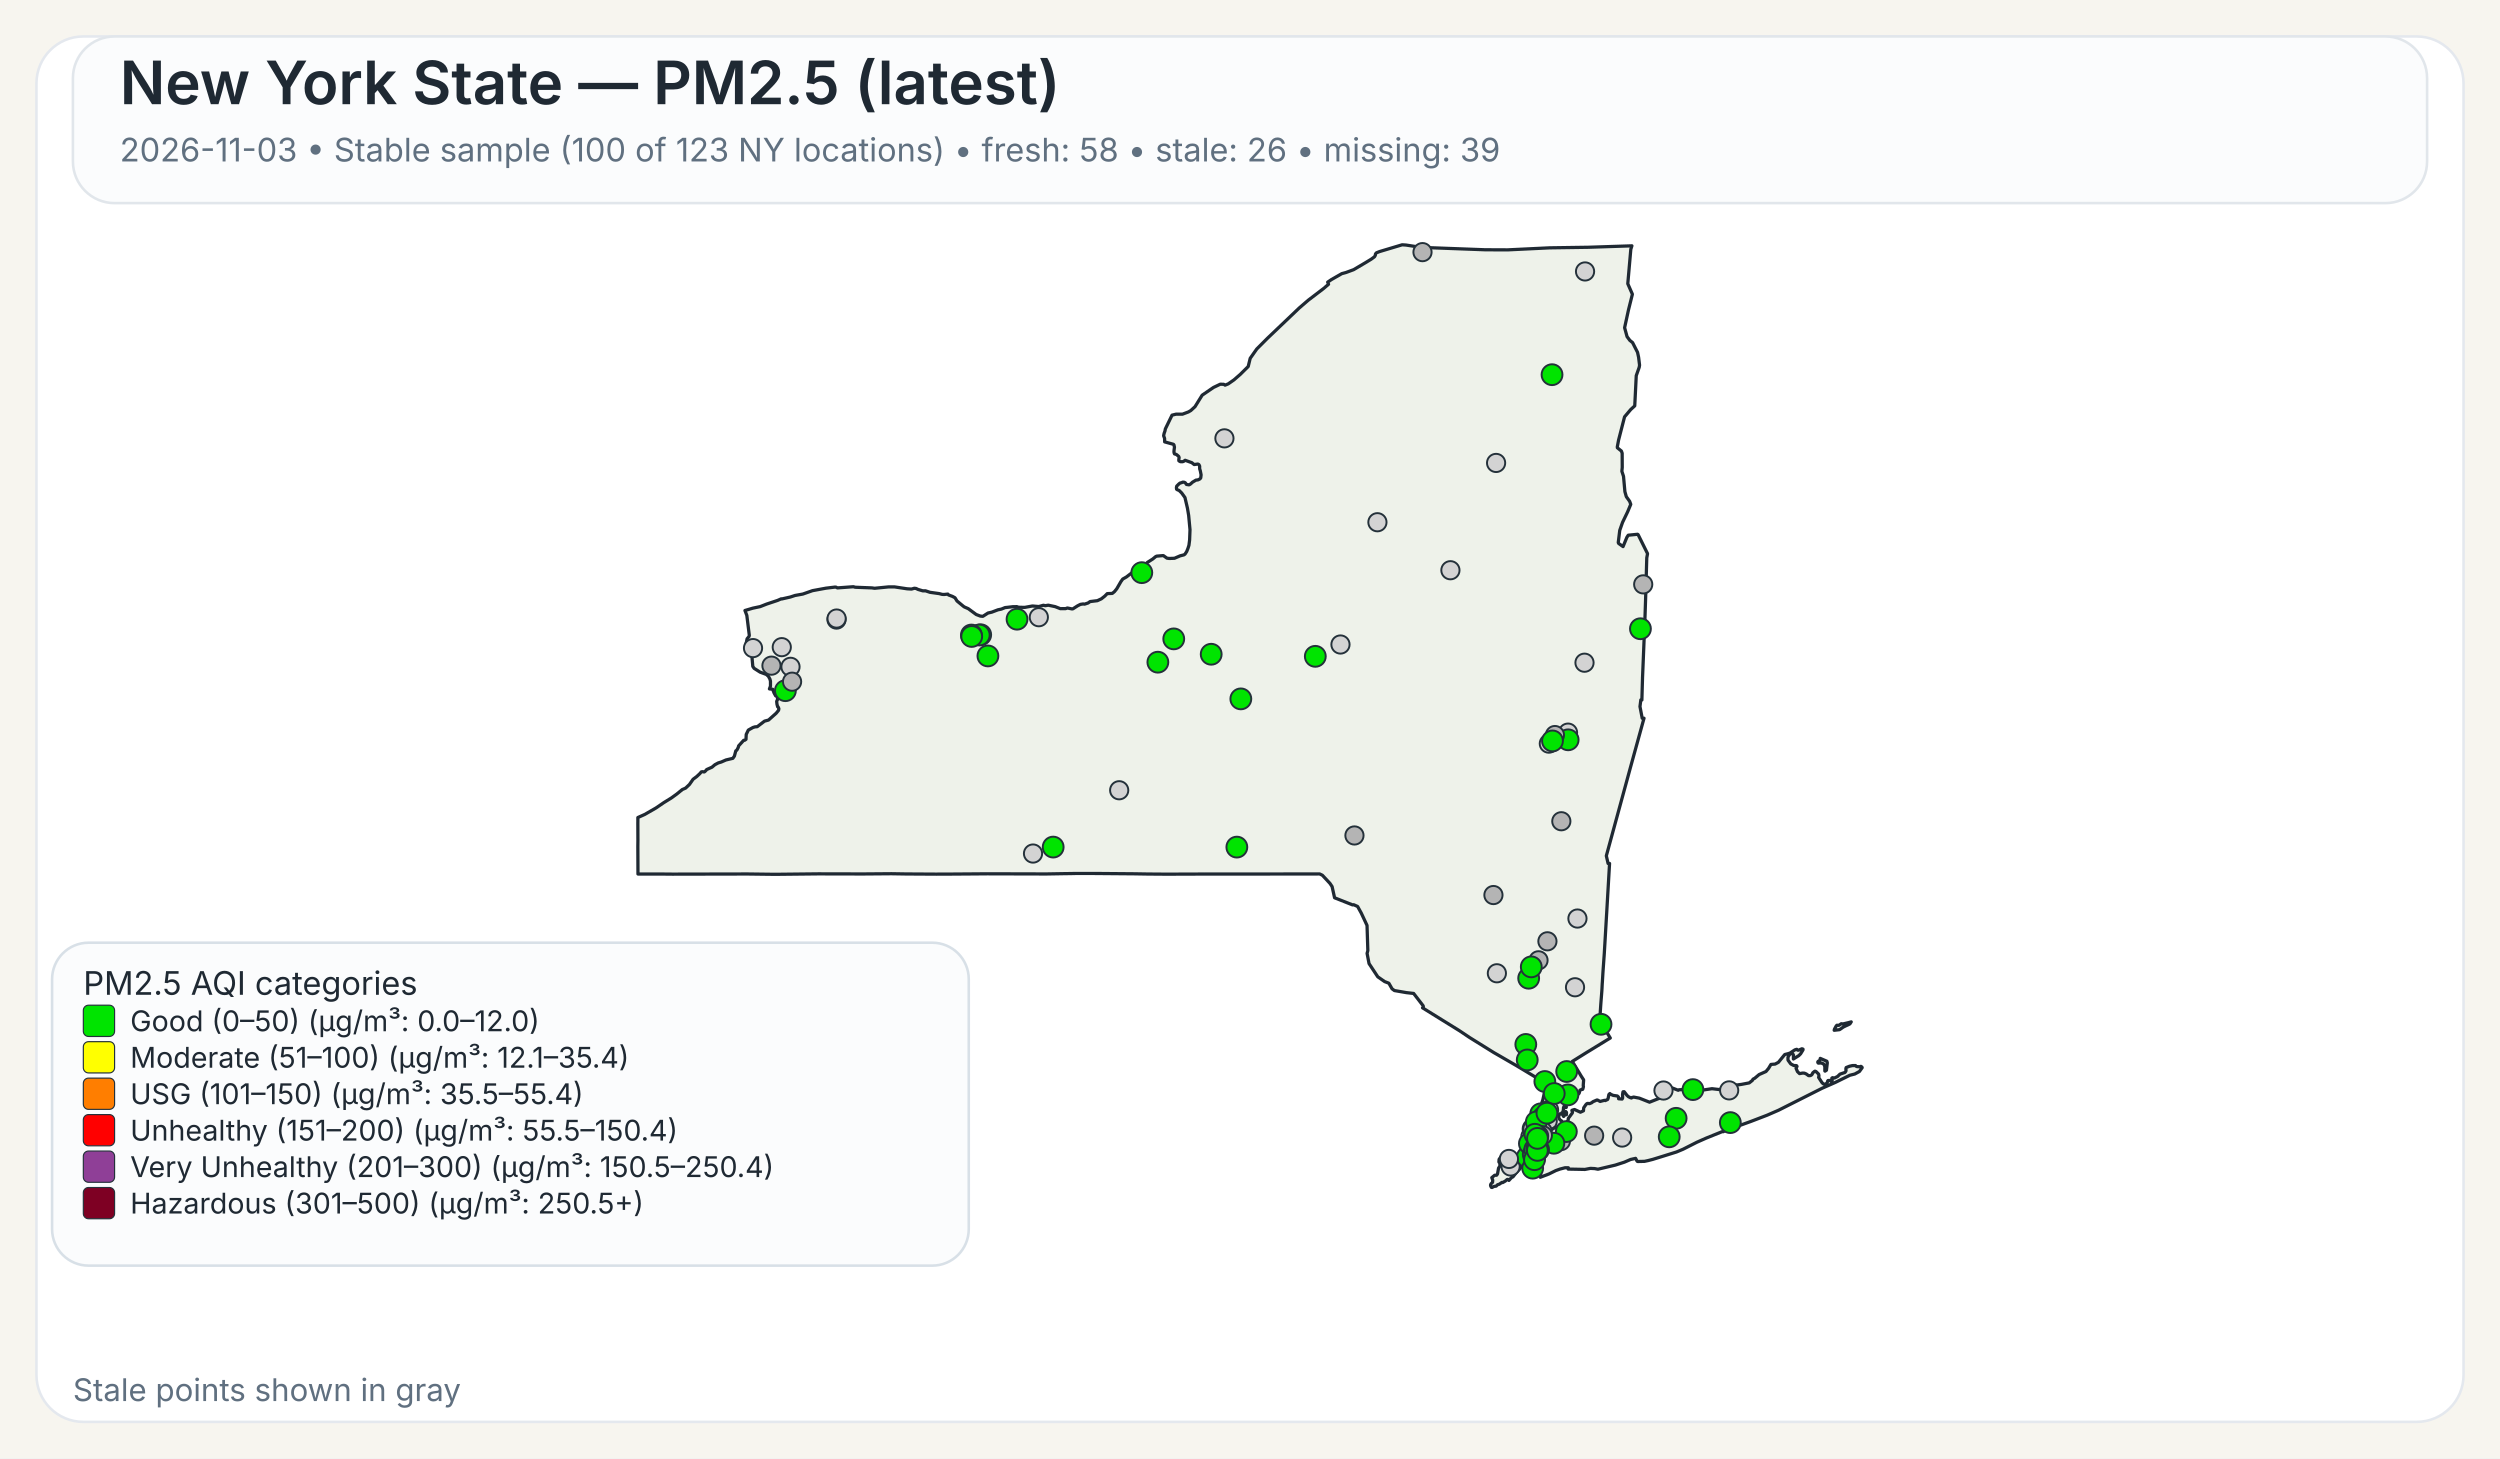
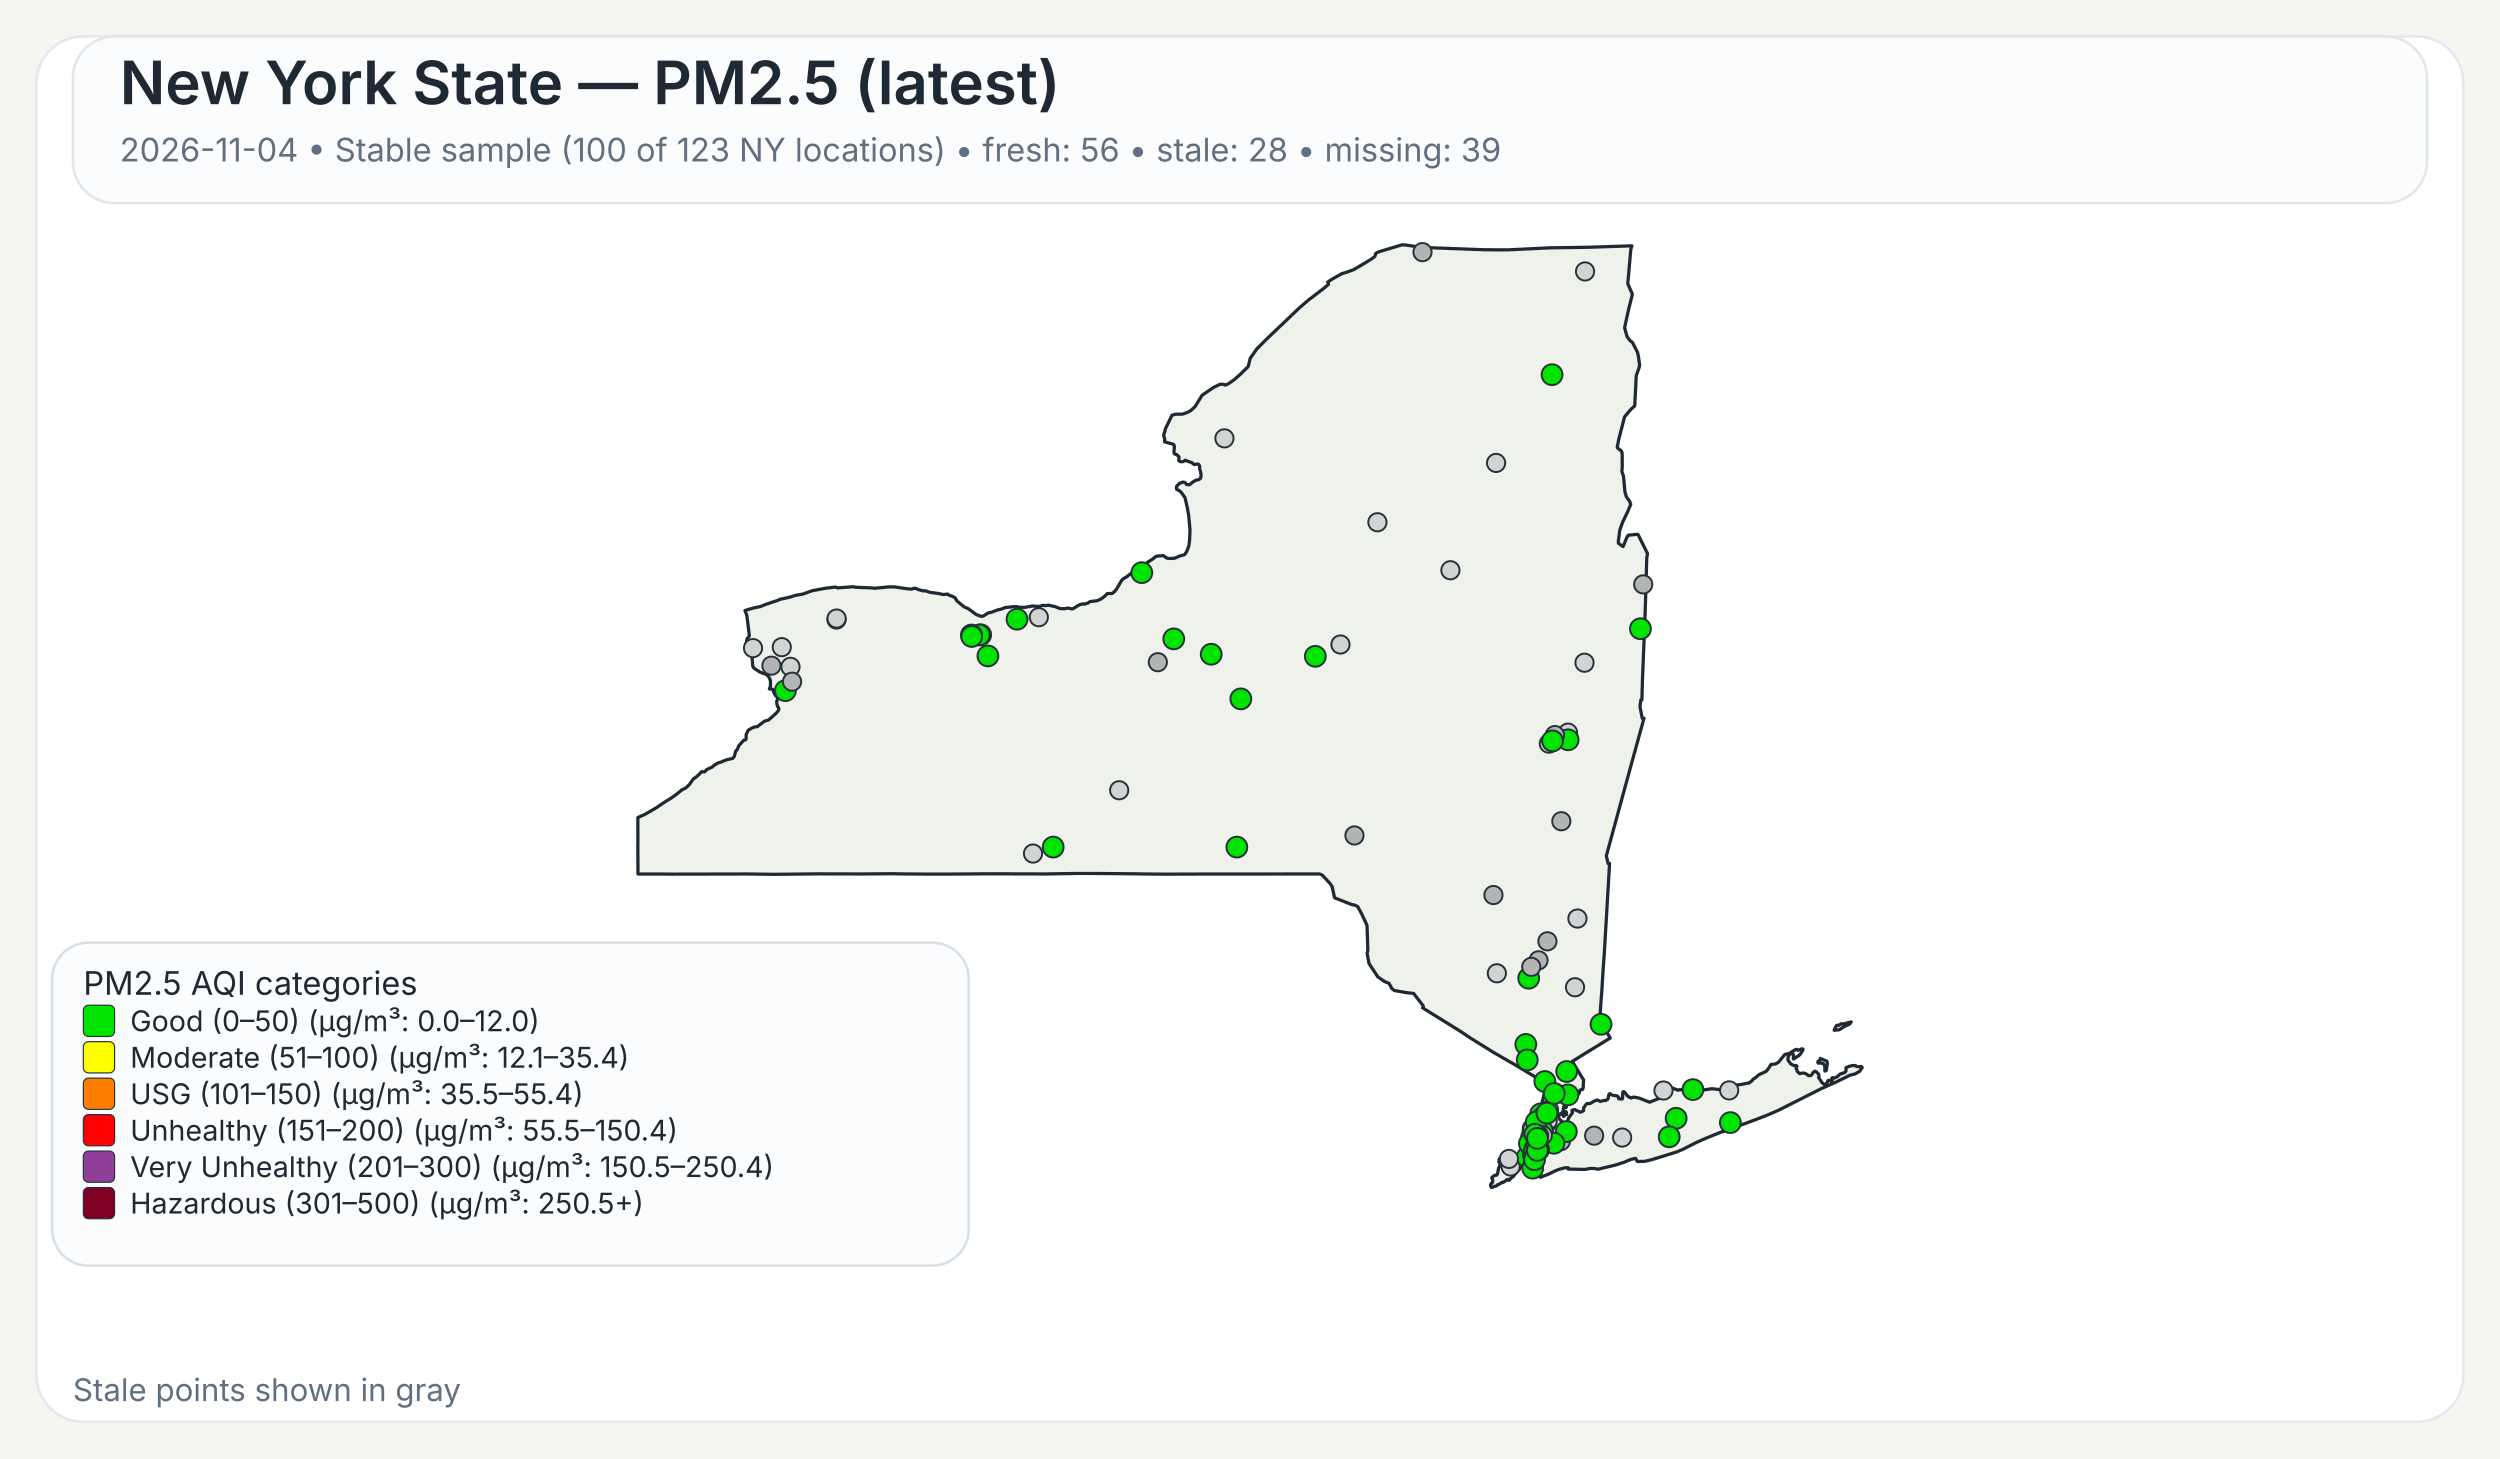
<svg xmlns="http://www.w3.org/2000/svg" width="960" height="560">
  <rect x="0" y="0" width="960" height="560" fill="#F7F5EF" />
  <rect x="14" y="14" width="932" height="532" rx="18" ry="18" fill="#FFFFFF" stroke="#E4E8EE" stroke-width="1" />
  <rect x="28" y="14" width="904" height="64" rx="16" ry="16" fill="#FBFCFD" stroke="#E1E6EB" stroke-width="1" />
  <text x="46" y="40" font-family="Public Sans, Inter, Aptos, Segoe UI, Arial, sans-serif" font-size="23" font-weight="600" fill="#1F2933">New York State — PM2.5 (latest)</text>
-   <text x="46" y="62" font-family="Public Sans, Inter, Aptos, Segoe UI, Arial, sans-serif" font-size="12.5" font-weight="400" fill="#607080">2026-11-03 • Stable sample (100 of 123 NY locations) • fresh: 58 • stale: 26 • missing: 39</text>
+   <text x="46" y="62" font-family="Public Sans, Inter, Aptos, Segoe UI, Arial, sans-serif" font-size="12.5" font-weight="400" fill="#607080">2026-11-04 • Stable sample (100 of 123 NY locations) • fresh: 56 • stale: 28 • missing: 39</text>
  <path d="M601.06,426.90 L601.23,426.83 L601.48,427.07 L601.55,427.32 L601.50,428.06 L601.28,428.08 L601.08,427.81 L601.04,427.27 L601.06,426.90 Z" fill="#EEF2EA" stroke="#1F2933" stroke-width="1.25" stroke-linejoin="round" />
  <path d="M585.16,439.66 L585.21,439.61 L585.24,439.63 L585.33,439.75 L585.00,440.50 L584.94,440.59 L584.83,440.54 L584.77,440.43 L584.80,440.38 L585.16,439.66 Z" fill="#EEF2EA" stroke="#1F2933" stroke-width="1.25" stroke-linejoin="round" />
  <path d="M579.00,452.87 L578.74,452.93 L578.02,453.54 L577.00,454.12 L576.75,454.04 L575.70,454.75 L575.07,454.93 L574.52,455.48 L573.72,455.58 L572.92,456.00 L572.71,455.95 L572.45,455.50 L572.36,455.05 L572.56,454.57 L573.14,454.01 L573.21,453.18 L572.85,452.21 L573.97,451.28 L574.68,451.28 L575.04,450.81 L575.45,448.53 L575.88,447.92 L575.97,447.53 L575.92,446.38 L575.63,446.32 L575.58,446.12 L575.66,445.16 L576.32,444.30 L576.87,444.03 L577.23,444.07 L577.46,444.30 L578.49,444.56 L580.44,444.30 L582.44,443.79 L583.07,443.83 L583.44,444.38 L583.57,445.77 L584.00,446.72 L584.43,447.38 L584.07,448.20 L583.53,448.95 L582.19,450.36 L580.96,451.93 L580.89,451.88 L580.35,452.27 L579.42,453.28 L579.25,452.99 L579.00,452.87 Z" fill="#EEF2EA" stroke="#1F2933" stroke-width="1.25" stroke-linejoin="round" />
  <path d="M698.65,407.28 L698.89,406.98 L698.98,406.42 L701.51,407.51 L701.69,408.12 L701.35,410.97 L700.83,411.31 L700.74,411.25 L700.74,409.57 L700.38,408.71 L700.19,408.52 L699.35,408.18 L698.24,408.24 L698.08,408.08 L698.02,407.81 L698.15,407.57 L698.65,407.28 Z" fill="#EEF2EA" stroke="#1F2933" stroke-width="1.25" stroke-linejoin="round" />
  <path d="M709.87,392.68 L710.87,392.40 L710.37,393.17 L709.71,393.51 L708.74,393.94 L707.77,394.42 L706.83,395.10 L706.37,395.39 L704.33,395.63 L704.44,395.18 L704.77,394.57 L705.12,393.94 L705.39,393.69 L706.11,393.74 L707.05,393.11 L707.70,393.19 L709.32,392.81 L709.87,392.68 Z" fill="#EEF2EA" stroke="#1F2933" stroke-width="1.25" stroke-linejoin="round" />
  <path d="M601.43,424.75 L601.44,424.82 L601.44,424.87 L601.44,424.97 L601.48,425.16 L601.44,425.24 L601.21,425.31 L600.95,425.08 L600.95,424.92 L601.10,424.88 L601.13,424.65 L601.23,424.58 L601.37,424.64 L601.42,424.70 L601.43,424.75 Z" fill="#EEF2EA" stroke="#1F2933" stroke-width="1.25" stroke-linejoin="round" />
  <path d="M623.05,163.10 L621.53,169.00 L621.04,171.61 L621.07,171.95 L622.62,173.20 L622.91,174.06 L622.94,179.46 L622.80,180.98 L623.43,182.92 L623.96,188.79 L624.50,190.70 L624.50,190.71 L625.79,192.51 L626.21,193.67 L625.60,195.12 L625.01,196.54 L623.06,200.59 L622.75,201.47 L621.98,203.67 L621.41,208.34 L621.56,208.68 L623.25,209.89 L624.72,206.33 L625.25,205.52 L628.84,205.16 L629.06,205.34 L632.45,212.18 L632.66,212.61 L632.36,214.21 L632.03,225.74 L632.03,225.80 L632.02,226.34 L632.00,227.05 L631.90,230.25 L631.64,238.09 L631.03,253.00 L630.74,259.97 L630.73,260.06 L630.73,260.23 L630.48,268.80 L630.08,268.74 L629.75,271.32 L630.61,275.80 L631.30,275.80 L628.80,284.88 L626.09,294.70 L622.63,307.38 L616.83,328.64 L617.50,331.57 L618.07,331.57 L617.02,349.62 L617.02,349.66 L616.71,354.88 L616.28,362.25 L616.04,366.27 L615.53,373.42 L615.30,377.22 L615.29,377.28 L615.29,377.35 L615.28,377.44 L615.28,377.49 L615.27,377.53 L615.19,379.03 L615.19,379.14 L615.18,379.18 L615.18,379.35 L615.17,379.49 L615.12,380.31 L615.09,380.73 L615.08,380.89 L614.72,385.46 L614.66,386.30 L614.29,391.98 L618.35,398.60 L616.75,399.56 L616.45,399.75 L610.52,403.39 L609.46,404.03 L609.01,404.31 L603.77,407.58 L605.77,410.89 L606.19,411.58 L606.62,412.29 L607.18,413.23 L608.08,414.62 L608.12,414.70 L607.96,416.83 L608.04,417.28 L607.81,418.17 L607.68,418.35 L607.54,418.27 L606.73,418.62 L606.42,419.73 L606.23,420.03 L605.55,420.48 L604.13,421.08 L603.54,421.65 L602.05,422.64 L600.59,424.82 L600.46,425.17 L600.38,425.37 L600.34,426.13 L600.15,426.98 L600.19,427.32 L600.39,427.51 L600.54,427.87 L600.54,428.09 L600.53,428.27 L600.60,428.55 L600.51,428.65 L600.44,428.71 L600.35,428.62 L600.18,428.29 L600.01,427.93 L600.10,427.54 L599.94,427.19 L599.85,427.21 L599.64,427.48 L599.51,427.81 L599.07,427.70 L598.72,427.92 L598.55,428.85 L598.57,429.17 L598.77,429.63 L599.21,430.17 L599.64,430.41 L600.31,431.59 L600.59,432.07 L600.90,432.04 L601.36,431.60 L601.36,431.60 L602.21,429.98 L602.19,429.51 L603.74,427.42 L603.84,427.11 L603.60,426.42 L603.67,426.33 L604.61,426.05 L606.88,427.09 L607.17,426.96 L608.05,426.54 L608.14,425.40 L608.93,424.24 L609.36,423.80 L609.77,423.70 L610.33,423.82 L611.26,423.43 L611.66,423.07 L613.16,422.42 L613.38,422.39 L614.46,422.95 L616.17,422.51 L616.43,422.62 L617.32,422.20 L617.49,421.82 L617.52,421.77 L617.81,420.28 L618.19,419.93 L618.22,419.96 L618.50,420.18 L618.60,420.26 L618.84,420.36 L619.48,420.63 L619.66,420.66 L619.90,420.69 L620.59,420.79 L621.03,420.85 L621.08,420.86 L621.49,421.26 L621.50,421.39 L621.55,421.93 L622.90,422.03 L623.09,421.64 L623.06,420.27 L623.21,419.33 L623.28,419.23 L623.69,419.22 L624.78,420.64 L625.29,421.11 L626.07,421.51 L626.50,421.62 L626.59,421.46 L627.35,421.28 L629.51,421.69 L629.51,421.69 L633.42,423.24 L638.19,421.34 L638.36,420.84 L638.45,419.18 L638.68,418.35 L640.49,417.89 L642.20,417.80 L644.45,418.67 L644.65,418.48 L647.29,418.32 L649.72,418.35 L652.18,418.65 L653.70,418.61 L657.40,418.06 L660.48,418.42 L661.32,417.62 L664.03,416.80 L665.53,416.46 L666.97,416.64 L668.73,416.40 L671.71,415.83 L672.90,414.88 L673.16,414.40 L673.82,414.05 L675.50,412.63 L678.13,411.46 L679.12,410.27 L680.04,408.74 L681.66,408.60 L682.91,407.93 L685.34,404.94 L686.69,404.59 L687.35,404.38 L689.21,403.16 L689.94,402.93 L690.28,403.23 L690.57,403.30 L691.93,402.73 L692.35,402.87 L692.38,403.11 L691.44,404.66 L690.75,405.35 L688.66,406.65 L688.68,405.06 L688.30,404.60 L687.92,404.54 L687.60,404.66 L687.09,405.06 L686.58,406.01 L686.59,407.08 L687.65,408.54 L688.81,409.15 L689.85,409.20 L690.06,409.50 L689.68,410.21 L690.24,411.51 L691.03,412.27 L692.17,412.06 L692.88,412.09 L693.59,412.39 L694.51,413.06 L695.19,413.03 L695.62,412.79 L695.84,412.56 L696.12,411.95 L696.83,411.38 L696.98,411.33 L697.37,411.49 L698.35,412.46 L698.48,413.14 L698.35,413.73 L699.60,415.66 L700.04,416.12 L700.44,416.32 L700.84,416.33 L701.58,415.93 L701.76,415.37 L701.81,415.13 L701.99,414.91 L702.86,414.89 L703.07,415.26 L703.12,415.25 L703.24,415.22 L703.45,415.13 L703.57,414.86 L703.45,414.38 L703.43,414.00 L703.70,413.83 L704.39,413.98 L705.62,413.37 L706.56,412.46 L708.48,411.82 L708.83,411.29 L708.88,410.85 L708.80,410.51 L708.92,409.94 L710.19,409.44 L711.31,409.19 L712.51,409.17 L712.73,409.44 L713.09,409.58 L714.27,409.63 L714.58,409.48 L714.99,409.75 L715.07,409.99 L714.02,411.45 L712.24,412.42 L710.34,412.90 L704.77,415.65 L699.71,417.88 L682.98,426.32 L678.57,428.24 L672.42,430.60 L662.20,434.30 L661.73,434.58 L661.49,434.51 L660.84,434.74 L655.19,437.03 L651.62,438.61 L646.31,441.30 L643.78,442.36 L638.41,444.04 L634.66,445.20 L632.83,445.67 L631.47,445.96 L631.32,445.96 L628.83,446.02 L628.63,445.87 L628.07,444.81 L626.15,445.24 L623.74,446.28 L621.85,446.89 L620.27,447.40 L613.61,448.98 L612.34,448.74 L610.73,448.66 L608.60,449.06 L605.36,448.99 L602.17,448.93 L602.19,448.77 L602.25,448.43 L600.97,448.42 L599.39,448.83 L599.07,448.91 L597.43,449.50 L594.79,450.81 L591.48,452.07 L591.48,451.26 L591.59,450.86 L591.41,450.49 L591.24,450.39 L590.88,450.18 L590.56,449.81 L590.00,449.87 L588.10,450.05 L587.46,450.03 L587.05,449.85 L586.87,449.72 L586.81,449.43 L587.15,448.99 L587.21,448.90 L587.49,448.42 L587.39,448.02 L586.94,447.62 L585.63,447.32 L585.23,446.64 L585.06,445.69 L585.31,444.71 L585.45,444.41 L585.68,443.96 L586.50,442.95 L586.37,441.37 L586.22,441.17 L586.16,441.08 L586.11,440.71 L586.29,440.19 L586.49,440.03 L586.59,439.53 L586.42,439.11 L586.13,438.91 L586.77,435.14 L587.04,434.58 L587.53,433.54 L588.00,432.56 L588.37,431.79 L590.66,426.98 L591.27,425.68 L591.55,425.09 L591.55,425.09 L591.90,424.00 L592.36,422.57 L592.47,422.24 L593.89,415.87 L593.37,415.86 L592.83,415.54 L585.14,410.91 L585.14,410.91 L582.09,409.08 L581.83,408.93 L574.90,404.92 L573.64,404.20 L565.84,399.35 L564.27,398.37 L560.37,395.76 L546.26,387.01 L546.57,386.68 L546.49,386.22 L542.83,381.48 L542.63,381.46 L540.06,381.17 L535.45,380.37 L534.54,379.69 L533.32,377.55 L531.70,376.93 L529.06,375.09 L525.71,370.01 L525.14,367.03 L524.96,366.10 L525.25,365.02 L524.94,355.37 L522.72,350.61 L521.32,348.08 L519.78,347.40 L519.41,347.49 L512.48,344.75 L511.52,340.44 L510.72,339.24 L507.79,336.09 L506.74,335.59 L502.43,335.60 L502.18,335.60 L499.75,335.60 L499.39,335.61 L499.35,335.61 L469.83,335.63 L469.66,335.63 L462.36,335.64 L461.30,335.63 L460.85,335.63 L460.00,335.64 L448.21,335.68 L447.85,335.68 L441.17,335.63 L440.91,335.63 L435.49,335.54 L435.46,335.54 L420.14,335.41 L418.99,335.41 L413.90,335.41 L413.83,335.41 L413.52,335.41 L412.93,335.41 L412.60,335.42 L411.23,335.45 L411.22,335.45 L408.74,335.48 L408.73,335.48 L401.77,335.60 L379.14,335.54 L372.91,335.59 L364.59,335.65 L360.26,335.66 L359.71,335.67 L347.88,335.60 L347.87,335.60 L342.30,335.51 L337.43,335.55 L331.40,335.60 L314.24,335.56 L297.70,335.74 L295.08,335.71 L287.13,335.61 L286.61,335.61 L258.23,335.67 L257.47,335.66 L253.93,335.63 L253.07,335.62 L253.07,335.63 L244.98,335.62 L244.93,325.04 L244.95,323.48 L244.96,322.52 L244.95,321.67 L244.95,321.16 L244.95,320.84 L244.93,316.08 L244.94,315.42 L244.94,313.93 L247.57,312.75 L251.88,310.27 L254.93,308.19 L257.77,306.44 L259.87,304.92 L262.02,303.17 L263.28,302.62 L264.74,301.24 L266.14,299.24 L267.54,298.19 L268.72,297.09 L269.32,296.39 L269.90,296.33 L270.33,296.44 L270.54,296.38 L271.04,295.92 L271.36,295.51 L273.40,294.60 L274.52,293.65 L275.81,292.96 L276.98,292.61 L278.76,291.83 L281.41,291.20 L282.01,290.34 L282.12,289.92 L282.55,288.31 L282.75,288.22 L283.00,287.95 L283.49,287.01 L283.63,286.42 L285.57,284.28 L285.90,284.29 L286.46,283.91 L286.55,282.02 L287.35,280.35 L289.13,279.36 L289.89,279.12 L290.78,279.05 L293.57,276.92 L295.12,276.50 L298.07,273.86 L298.97,272.76 L299.09,272.13 L298.79,271.45 L298.62,271.42 L298.36,270.43 L298.24,269.33 L298.55,268.66 L298.61,268.16 L298.25,267.28 L297.85,267.20 L297.24,266.09 L296.70,264.68 L295.46,264.54 L295.86,263.47 L295.86,261.59 L295.66,260.80 L295.08,259.71 L294.94,259.59 L294.28,258.99 L291.89,258.11 L289.57,256.64 L289.07,255.88 L288.57,250.10 L288.55,249.89 L286.78,249.43 L286.31,248.17 L286.88,245.30 L287.63,244.40 L287.73,243.95 L286.78,236.32 L286.06,234.43 L289.07,233.54 L291.93,232.93 L294.37,231.97 L298.62,230.55 L299.99,229.95 L300.12,230.02 L303.47,229.26 L305.29,228.66 L308.28,228.12 L312.00,226.81 L317.17,225.86 L320.65,225.44 L321.03,225.47 L321.59,225.76 L322.04,225.72 L327.70,225.30 L328.39,225.50 L334.82,225.75 L335.83,225.90 L341.09,225.38 L343.51,225.37 L348.32,226.10 L349.98,226.20 L350.03,226.20 L351.12,225.89 L351.79,225.98 L352.52,226.34 L354.31,226.87 L355.38,226.87 L357.13,227.45 L360.63,227.94 L361.77,228.24 L362.50,228.28 L363.98,228.13 L364.17,228.44 L365.74,229.01 L366.72,229.54 L367.48,230.77 L369.92,232.79 L370.31,233.07 L371.82,233.73 L373.38,234.88 L374.86,235.97 L376.42,236.57 L377.42,236.67 L379.40,235.40 L380.84,235.07 L383.21,234.17 L384.54,233.89 L385.93,233.32 L386.27,233.28 L386.83,233.22 L388.90,232.98 L390.48,232.95 L391.11,233.18 L393.48,233.24 L396.46,232.70 L398.89,232.91 L400.66,232.42 L401.43,232.58 L402.53,232.39 L405.18,232.95 L407.17,233.73 L409.20,233.71 L409.87,233.47 L411.66,233.83 L412.03,233.77 L413.80,232.63 L414.88,232.08 L415.91,231.92 L416.48,231.99 L417.81,231.55 L418.60,231.00 L421.39,230.66 L422.92,229.95 L424.23,228.91 L425.18,227.95 L425.69,227.93 L427.12,227.87 L427.93,227.21 L428.83,226.10 L430.44,223.32 L431.14,222.35 L431.96,221.89 L432.55,221.55 L435.18,219.53 L437.03,218.59 L437.61,217.92 L437.98,217.72 L438.51,217.88 L439.70,217.38 L440.56,215.99 L442.64,214.67 L443.82,213.70 L444.23,213.55 L446.72,213.34 L448.11,214.33 L448.97,214.45 L450.99,214.38 L453.20,213.43 L454.63,213.07 L455.05,212.77 L455.69,211.79 L456.17,210.59 L456.55,209.40 L456.81,207.36 L456.96,203.41 L456.73,200.97 L456.44,197.89 L455.97,195.10 L455.02,191.05 L453.78,189.32 L452.78,188.33 L452.13,188.08 L451.81,187.86 L451.74,187.30 L451.84,186.69 L452.22,186.31 L452.64,185.89 L453.10,185.51 L453.80,185.32 L454.18,185.14 L454.70,185.18 L455.13,185.37 L455.61,186.03 L456.63,186.18 L457.19,185.84 L457.91,185.17 L459.24,184.37 L460.00,184.28 L460.73,183.93 L461.08,183.54 L461.22,182.35 L460.90,180.72 L460.70,180.14 L460.66,179.72 L460.67,178.99 L460.38,178.40 L459.97,178.19 L458.56,178.39 L457.66,177.67 L455.09,176.75 L454.57,177.13 L454.12,177.30 L453.65,177.30 L453.29,177.28 L452.94,177.12 L452.67,176.90 L452.67,176.38 L452.79,175.72 L452.62,175.27 L451.89,174.63 L451.54,174.45 L451.01,174.30 L450.87,173.94 L450.80,173.54 L450.84,172.88 L450.99,171.72 L450.78,170.78 L450.56,170.60 L447.23,169.68 L447.20,168.34 L446.83,167.32 L447.02,166.42 L447.35,165.48 L447.50,164.69 L450.06,159.42 L451.61,159.04 L454.05,159.05 L456.36,158.18 L457.28,157.64 L458.88,156.17 L461.63,151.75 L465.96,148.79 L468.59,147.53 L469.94,147.58 L470.43,147.90 L471.65,147.40 L473.83,145.88 L476.29,143.74 L476.97,143.06 L479.31,140.74 L480.08,137.59 L482.60,134.01 L486.70,129.90 L498.91,118.26 L502.36,115.29 L508.27,110.78 L510.16,109.15 L509.83,108.34 L511.28,107.35 L515.25,105.08 L516.86,104.64 L519.80,103.55 L524.26,100.92 L526.51,99.55 L527.81,98.60 L528.14,98.00 L528.16,97.54 L528.55,97.08 L529.76,96.60 L538.43,94.00 L539.92,94.10 L544.47,94.80 L545.84,95.00 L570.26,95.91 L578.85,95.95 L585.96,95.61 L595.04,95.17 L609.91,94.95 L626.65,94.40 L626.23,95.73 L625.68,102.02 L625.07,108.95 L626.84,112.98 L625.33,119.03 L623.85,125.84 L624.79,129.27 L625.53,130.26 L625.83,130.68 L626.91,131.56 L626.91,131.56 L628.81,135.29 L629.22,137.19 L629.59,140.21 L629.45,141.06 L628.32,144.25 L627.83,154.15 L627.74,155.85 L626.19,157.27 L623.83,160.07 L623.05,163.10 Z" fill="#EEF2EA" stroke="#1F2933" stroke-width="1.25" stroke-linejoin="round" />
  <circle cx="574.80" cy="373.74" r="3.50" fill="lightgray" stroke="#24313A" stroke-width="0.75" />
  <circle cx="296.24" cy="255.61" r="3.50" fill="rgb(180,180,180)" stroke="#24313A" stroke-width="0.75" />
  <circle cx="585.91" cy="401.06" r="4.00" fill="#00E400" stroke="#24313A" stroke-width="0.75" />
  <circle cx="590.67" cy="430.08" r="3.50" fill="lightgray" stroke="#24313A" stroke-width="0.75" />
  <circle cx="587.01" cy="375.64" r="4.00" fill="#00E400" stroke="#24313A" stroke-width="0.75" />
  <circle cx="580.07" cy="447.93" r="3.50" fill="lightgray" stroke="#24313A" stroke-width="0.75" />
  <circle cx="528.93" cy="200.54" r="3.50" fill="lightgray" stroke="#24313A" stroke-width="0.75" />
  <circle cx="622.90" cy="436.82" r="3.50" fill="lightgray" stroke="#24313A" stroke-width="0.75" />
  <circle cx="321.22" cy="237.92" r="3.50" fill="lightgray" stroke="#24313A" stroke-width="0.75" />
  <circle cx="556.96" cy="218.97" r="3.50" fill="lightgray" stroke="#24313A" stroke-width="0.75" />
  <circle cx="574.50" cy="177.77" r="3.50" fill="lightgray" stroke="#24313A" stroke-width="0.75" />
  <circle cx="429.77" cy="303.46" r="3.50" fill="lightgray" stroke="#24313A" stroke-width="0.75" />
  <circle cx="514.74" cy="247.49" r="3.50" fill="lightgray" stroke="#24313A" stroke-width="0.75" />
  <circle cx="470.18" cy="168.33" r="3.50" fill="lightgray" stroke="#24313A" stroke-width="0.75" />
  <circle cx="376.59" cy="243.75" r="4.00" fill="#00E400" stroke="#24313A" stroke-width="0.75" />
  <circle cx="591.63" cy="427.72" r="4.00" fill="#00E400" stroke="#24313A" stroke-width="0.75" />
  <circle cx="593.40" cy="430.37" r="3.50" fill="lightgray" stroke="#24313A" stroke-width="0.75" />
-   <circle cx="593.93" cy="437.51" r="4.00" fill="#00E400" stroke="#24313A" stroke-width="0.75" />
+   <circle cx="593.93" cy="437.51" r="3.50" fill="rgb(180,180,180)" stroke="#24313A" stroke-width="0.75" />
  <circle cx="602.12" cy="281.33" r="3.50" fill="lightgray" stroke="#24313A" stroke-width="0.75" />
  <circle cx="398.91" cy="237.01" r="3.50" fill="lightgray" stroke="#24313A" stroke-width="0.75" />
  <circle cx="598.03" cy="436.67" r="4.00" fill="#00E400" stroke="#24313A" stroke-width="0.75" />
  <circle cx="595.98" cy="143.88" r="4.00" fill="#00E400" stroke="#24313A" stroke-width="0.75" />
  <circle cx="601.61" cy="411.46" r="4.00" fill="#00E400" stroke="#24313A" stroke-width="0.75" />
  <circle cx="608.45" cy="254.48" r="3.50" fill="lightgray" stroke="#24313A" stroke-width="0.75" />
  <circle cx="604.81" cy="379.11" r="3.50" fill="lightgray" stroke="#24313A" stroke-width="0.75" />
  <circle cx="588.51" cy="437.27" r="3.50" fill="rgb(180,180,180)" stroke="#24313A" stroke-width="0.75" />
  <circle cx="465.10" cy="251.23" r="4.00" fill="#00E400" stroke="#24313A" stroke-width="0.75" />
  <circle cx="396.68" cy="327.76" r="3.50" fill="lightgray" stroke="#24313A" stroke-width="0.75" />
  <circle cx="643.63" cy="429.43" r="4.00" fill="#00E400" stroke="#24313A" stroke-width="0.75" />
  <circle cx="586.47" cy="444.33" r="4.00" fill="#00E400" stroke="#24313A" stroke-width="0.75" />
  <circle cx="303.55" cy="256.06" r="3.50" fill="lightgray" stroke="#24313A" stroke-width="0.75" />
  <circle cx="602.17" cy="284.09" r="4.00" fill="#00E400" stroke="#24313A" stroke-width="0.75" />
  <circle cx="301.59" cy="265.22" r="4.00" fill="#00E400" stroke="#24313A" stroke-width="0.75" />
  <circle cx="321.26" cy="237.52" r="3.50" fill="lightgray" stroke="#24313A" stroke-width="0.75" />
  <circle cx="612.15" cy="436.09" r="3.50" fill="rgb(180,180,180)" stroke="#24313A" stroke-width="0.75" />
  <circle cx="587.88" cy="438.53" r="3.50" fill="rgb(180,180,180)" stroke="#24313A" stroke-width="0.75" />
  <circle cx="591.83" cy="440.12" r="3.50" fill="lightgray" stroke="#24313A" stroke-width="0.75" />
  <circle cx="594.32" cy="430.48" r="3.50" fill="lightgray" stroke="#24313A" stroke-width="0.75" />
  <circle cx="594.83" cy="426.21" r="3.50" fill="lightgray" stroke="#24313A" stroke-width="0.75" />
  <circle cx="605.74" cy="352.72" r="3.50" fill="lightgray" stroke="#24313A" stroke-width="0.75" />
  <circle cx="664.00" cy="418.71" r="3.50" fill="lightgray" stroke="#24313A" stroke-width="0.75" />
  <circle cx="546.24" cy="96.82" r="3.50" fill="rgb(180,180,180)" stroke="#24313A" stroke-width="0.75" />
  <circle cx="638.78" cy="418.76" r="3.50" fill="lightgray" stroke="#24313A" stroke-width="0.75" />
  <circle cx="304.16" cy="261.77" r="3.50" fill="rgb(180,180,180)" stroke="#24313A" stroke-width="0.75" />
  <circle cx="598.43" cy="436.52" r="4.00" fill="#00E400" stroke="#24313A" stroke-width="0.75" />
  <circle cx="376.03" cy="243.84" r="4.00" fill="#00E400" stroke="#24313A" stroke-width="0.75" />
  <circle cx="592.26" cy="428.72" r="3.50" fill="rgb(180,180,180)" stroke="#24313A" stroke-width="0.75" />
  <circle cx="579.43" cy="445.03" r="3.50" fill="lightgray" stroke="#24313A" stroke-width="0.75" />
  <circle cx="602.08" cy="420.44" r="4.00" fill="#00E400" stroke="#24313A" stroke-width="0.75" />
  <circle cx="590.18" cy="441.64" r="3.50" fill="rgb(180,180,180)" stroke="#24313A" stroke-width="0.75" />
  <circle cx="520.11" cy="320.82" r="3.50" fill="rgb(180,180,180)" stroke="#24313A" stroke-width="0.75" />
  <circle cx="601.48" cy="434.51" r="3.50" fill="rgb(180,180,180)" stroke="#24313A" stroke-width="0.75" />
  <circle cx="598.28" cy="436.62" r="3.50" fill="rgb(180,180,180)" stroke="#24313A" stroke-width="0.75" />
  <circle cx="601.48" cy="434.52" r="3.50" fill="lightgray" stroke="#24313A" stroke-width="0.75" />
  <circle cx="608.66" cy="104.24" r="3.50" fill="lightgray" stroke="#24313A" stroke-width="0.75" />
  <circle cx="373.02" cy="243.85" r="4.00" fill="#00E400" stroke="#24313A" stroke-width="0.75" />
  <circle cx="598.27" cy="436.67" r="3.50" fill="lightgray" stroke="#24313A" stroke-width="0.75" />
  <circle cx="598.28" cy="436.62" r="3.50" fill="lightgray" stroke="#24313A" stroke-width="0.75" />
  <circle cx="587.67" cy="436.46" r="3.50" fill="lightgray" stroke="#24313A" stroke-width="0.75" />
  <circle cx="590.79" cy="368.76" r="3.50" fill="rgb(180,180,180)" stroke="#24313A" stroke-width="0.75" />
  <circle cx="593.22" cy="415.30" r="4.00" fill="#00E400" stroke="#24313A" stroke-width="0.75" />
  <circle cx="590.92" cy="439.03" r="4.00" fill="#00E400" stroke="#24313A" stroke-width="0.75" />
  <circle cx="300.20" cy="248.51" r="3.50" fill="lightgray" stroke="#24313A" stroke-width="0.75" />
  <circle cx="588.55" cy="448.58" r="4.00" fill="#00E400" stroke="#24313A" stroke-width="0.75" />
  <circle cx="592.77" cy="438.21" r="3.50" fill="lightgray" stroke="#24313A" stroke-width="0.75" />
  <circle cx="592.77" cy="438.23" r="3.50" fill="rgb(180,180,180)" stroke="#24313A" stroke-width="0.75" />
  <circle cx="592.78" cy="438.21" r="3.50" fill="rgb(180,180,180)" stroke="#24313A" stroke-width="0.75" />
  <circle cx="592.81" cy="438.17" r="3.50" fill="rgb(180,180,180)" stroke="#24313A" stroke-width="0.75" />
  <circle cx="592.70" cy="438.35" r="3.50" fill="rgb(180,180,180)" stroke="#24313A" stroke-width="0.75" />
  <circle cx="592.76" cy="438.20" r="3.50" fill="lightgray" stroke="#24313A" stroke-width="0.75" />
  <circle cx="592.66" cy="438.26" r="3.50" fill="lightgray" stroke="#24313A" stroke-width="0.75" />
  <circle cx="599.38" cy="438.19" r="3.50" fill="rgb(180,180,180)" stroke="#24313A" stroke-width="0.75" />
  <circle cx="474.95" cy="325.29" r="4.00" fill="#00E400" stroke="#24313A" stroke-width="0.75" />
  <circle cx="588.70" cy="433.55" r="4.00" fill="#00E400" stroke="#24313A" stroke-width="0.75" />
  <circle cx="601.48" cy="434.52" r="4.00" fill="#00E400" stroke="#24313A" stroke-width="0.75" />
  <circle cx="629.93" cy="241.44" r="4.00" fill="#00E400" stroke="#24313A" stroke-width="0.75" />
  <circle cx="599.55" cy="315.36" r="3.50" fill="rgb(180,180,180)" stroke="#24313A" stroke-width="0.75" />
  <circle cx="588.57" cy="437.98" r="3.50" fill="lightgray" stroke="#24313A" stroke-width="0.75" />
  <circle cx="595.75" cy="285.13" r="3.50" fill="rgb(180,180,180)" stroke="#24313A" stroke-width="0.75" />
  <circle cx="589.13" cy="443.87" r="4.00" fill="#00E400" stroke="#24313A" stroke-width="0.75" />
  <circle cx="594.21" cy="361.46" r="3.50" fill="rgb(180,180,180)" stroke="#24313A" stroke-width="0.75" />
  <circle cx="614.79" cy="393.33" r="4.00" fill="#00E400" stroke="#24313A" stroke-width="0.75" />
  <circle cx="664.45" cy="431.08" r="3.50" fill="lightgray" stroke="#24313A" stroke-width="0.75" />
  <circle cx="597.09" cy="282.26" r="3.50" fill="rgb(180,180,180)" stroke="#24313A" stroke-width="0.75" />
  <circle cx="573.48" cy="343.70" r="3.50" fill="rgb(180,180,180)" stroke="#24313A" stroke-width="0.75" />
  <circle cx="373.13" cy="244.40" r="4.00" fill="#00E400" stroke="#24313A" stroke-width="0.75" />
  <circle cx="590.03" cy="441.87" r="4.00" fill="#00E400" stroke="#24313A" stroke-width="0.75" />
  <circle cx="664.45" cy="431.08" r="4.00" fill="#00E400" stroke="#24313A" stroke-width="0.75" />
  <circle cx="596.83" cy="419.91" r="4.00" fill="#00E400" stroke="#24313A" stroke-width="0.75" />
  <circle cx="640.98" cy="436.54" r="4.00" fill="#00E400" stroke="#24313A" stroke-width="0.75" />
  <circle cx="587.29" cy="439.12" r="4.00" fill="#00E400" stroke="#24313A" stroke-width="0.75" />
  <circle cx="589.23" cy="444.79" r="4.00" fill="#00E400" stroke="#24313A" stroke-width="0.75" />
  <circle cx="588.46" cy="433.42" r="3.50" fill="rgb(180,180,180)" stroke="#24313A" stroke-width="0.75" />
-   <circle cx="592.37" cy="434.42" r="3.50" fill="rgb(180,180,180)" stroke="#24313A" stroke-width="0.75" />
+   <circle cx="592.37" cy="434.42" r="4.00" fill="#00E400" stroke="#24313A" stroke-width="0.75" />
  <circle cx="594.75" cy="285.55" r="3.50" fill="lightgray" stroke="#24313A" stroke-width="0.75" />
  <circle cx="630.99" cy="224.40" r="3.50" fill="rgb(180,180,180)" stroke="#24313A" stroke-width="0.75" />
  <circle cx="590.52" cy="437.49" r="4.00" fill="#00E400" stroke="#24313A" stroke-width="0.75" />
  <circle cx="589.94" cy="430.85" r="4.00" fill="#00E400" stroke="#24313A" stroke-width="0.75" />
  <circle cx="650.08" cy="418.41" r="4.00" fill="#00E400" stroke="#24313A" stroke-width="0.75" />
  <circle cx="596.15" cy="284.52" r="4.00" fill="#00E400" stroke="#24313A" stroke-width="0.75" />
  <circle cx="588.77" cy="443.25" r="4.00" fill="#00E400" stroke="#24313A" stroke-width="0.75" />
  <circle cx="596.70" cy="439.01" r="4.00" fill="#00E400" stroke="#24313A" stroke-width="0.75" />
  <circle cx="390.54" cy="237.77" r="4.00" fill="#00E400" stroke="#24313A" stroke-width="0.75" />
  <circle cx="589.36" cy="441.38" r="4.00" fill="#00E400" stroke="#24313A" stroke-width="0.75" />
  <circle cx="450.72" cy="245.33" r="4.00" fill="#00E400" stroke="#24313A" stroke-width="0.75" />
-   <circle cx="444.62" cy="254.28" r="4.00" fill="#00E400" stroke="#24313A" stroke-width="0.75" />
+   <circle cx="444.62" cy="254.28" r="3.50" fill="rgb(180,180,180)" stroke="#24313A" stroke-width="0.75" />
  <circle cx="379.36" cy="251.88" r="4.00" fill="#00E400" stroke="#24313A" stroke-width="0.75" />
  <circle cx="594.02" cy="427.45" r="4.00" fill="#00E400" stroke="#24313A" stroke-width="0.75" />
  <circle cx="592.46" cy="435.94" r="3.50" fill="rgb(180,180,180)" stroke="#24313A" stroke-width="0.75" />
  <circle cx="289.16" cy="248.87" r="3.50" fill="lightgray" stroke="#24313A" stroke-width="0.75" />
  <circle cx="505.08" cy="252.03" r="4.00" fill="#00E400" stroke="#24313A" stroke-width="0.75" />
  <circle cx="590.51" cy="436.23" r="4.00" fill="#00E400" stroke="#24313A" stroke-width="0.75" />
  <circle cx="589.41" cy="435.56" r="4.00" fill="#00E400" stroke="#24313A" stroke-width="0.75" />
  <circle cx="438.45" cy="219.90" r="4.00" fill="#00E400" stroke="#24313A" stroke-width="0.75" />
  <circle cx="589.25" cy="445.32" r="4.00" fill="#00E400" stroke="#24313A" stroke-width="0.75" />
  <circle cx="590.82" cy="441.48" r="4.00" fill="#00E400" stroke="#24313A" stroke-width="0.75" />
  <circle cx="476.48" cy="268.37" r="4.00" fill="#00E400" stroke="#24313A" stroke-width="0.75" />
  <circle cx="404.42" cy="325.28" r="4.00" fill="#00E400" stroke="#24313A" stroke-width="0.75" />
  <circle cx="586.46" cy="407.02" r="4.00" fill="#00E400" stroke="#24313A" stroke-width="0.75" />
  <circle cx="590.18" cy="440.88" r="4.00" fill="#00E400" stroke="#24313A" stroke-width="0.75" />
  <circle cx="590.36" cy="441.75" r="4.00" fill="#00E400" stroke="#24313A" stroke-width="0.75" />
-   <circle cx="588.01" cy="371.28" r="4.00" fill="#00E400" stroke="#24313A" stroke-width="0.75" />
+   <circle cx="588.01" cy="371.28" r="3.50" fill="rgb(180,180,180)" stroke="#24313A" stroke-width="0.75" />
  <circle cx="590.39" cy="437.14" r="4.00" fill="#00E400" stroke="#24313A" stroke-width="0.75" />
  <rect x="20" y="362" width="352" height="124" rx="14" ry="14" fill="#FBFCFD" stroke="#D8E0E7" stroke-width="1" />
  <text x="32" y="382" font-family="Inter, Aptos, Segoe UI, Arial, sans-serif" font-size="12.5" fill="#1F2933">PM2.5 AQI categories</text>
  <rect x="32" y="386" width="12" height="12" rx="2" ry="2" fill="#00E400" stroke="#24313A" stroke-width="0.45" />
  <text x="50" y="396" font-family="Inter, Aptos, Segoe UI, Arial, sans-serif" font-size="11" fill="#1F2933">Good (0–50)  (µg/m³: 0.0–12.0)</text>
  <rect x="32" y="400" width="12" height="12" rx="2" ry="2" fill="#FFFF00" stroke="#24313A" stroke-width="0.45" />
  <text x="50" y="410" font-family="Inter, Aptos, Segoe UI, Arial, sans-serif" font-size="11" fill="#1F2933">Moderate (51–100)  (µg/m³: 12.1–35.4)</text>
  <rect x="32" y="414" width="12" height="12" rx="2" ry="2" fill="#FF7E00" stroke="#24313A" stroke-width="0.45" />
  <text x="50" y="424" font-family="Inter, Aptos, Segoe UI, Arial, sans-serif" font-size="11" fill="#1F2933">USG (101–150)  (µg/m³: 35.5–55.4)</text>
  <rect x="32" y="428" width="12" height="12" rx="2" ry="2" fill="#FF0000" stroke="#24313A" stroke-width="0.45" />
  <text x="50" y="438" font-family="Inter, Aptos, Segoe UI, Arial, sans-serif" font-size="11" fill="#1F2933">Unhealthy (151–200)  (µg/m³: 55.5–150.4)</text>
  <rect x="32" y="442" width="12" height="12" rx="2" ry="2" fill="#8F3F97" stroke="#24313A" stroke-width="0.45" />
  <text x="50" y="452" font-family="Inter, Aptos, Segoe UI, Arial, sans-serif" font-size="11" fill="#1F2933">Very Unhealthy (201–300)  (µg/m³: 150.5–250.4)</text>
  <rect x="32" y="456" width="12" height="12" rx="2" ry="2" fill="#7E0023" stroke="#24313A" stroke-width="0.45" />
  <text x="50" y="466" font-family="Inter, Aptos, Segoe UI, Arial, sans-serif" font-size="11" fill="#1F2933">Hazardous (301–500)  (µg/m³: 250.5+)</text>
  <text x="28" y="538" font-family="Inter, Aptos, Segoe UI, Arial, sans-serif" font-size="12" fill="#607080">Stale points shown in gray</text>
</svg>
